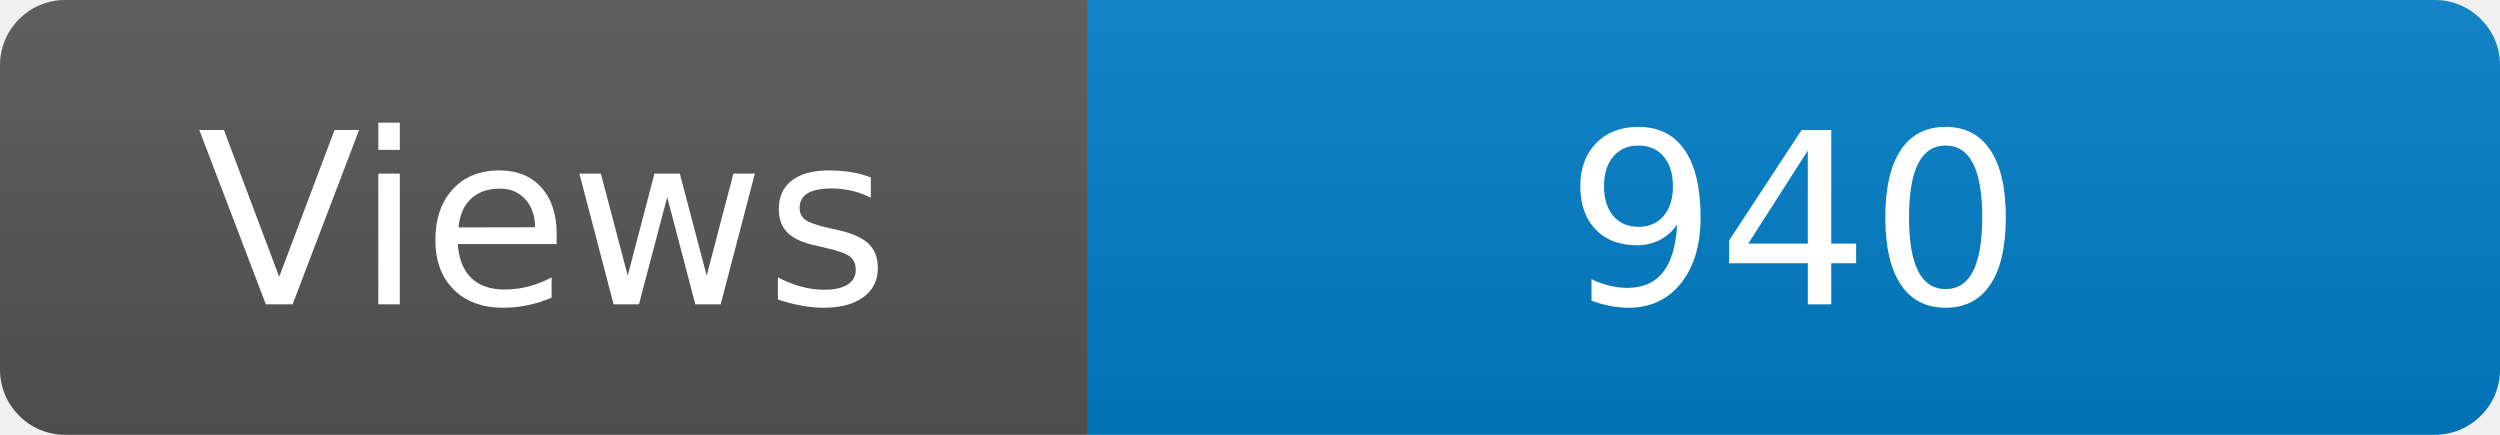
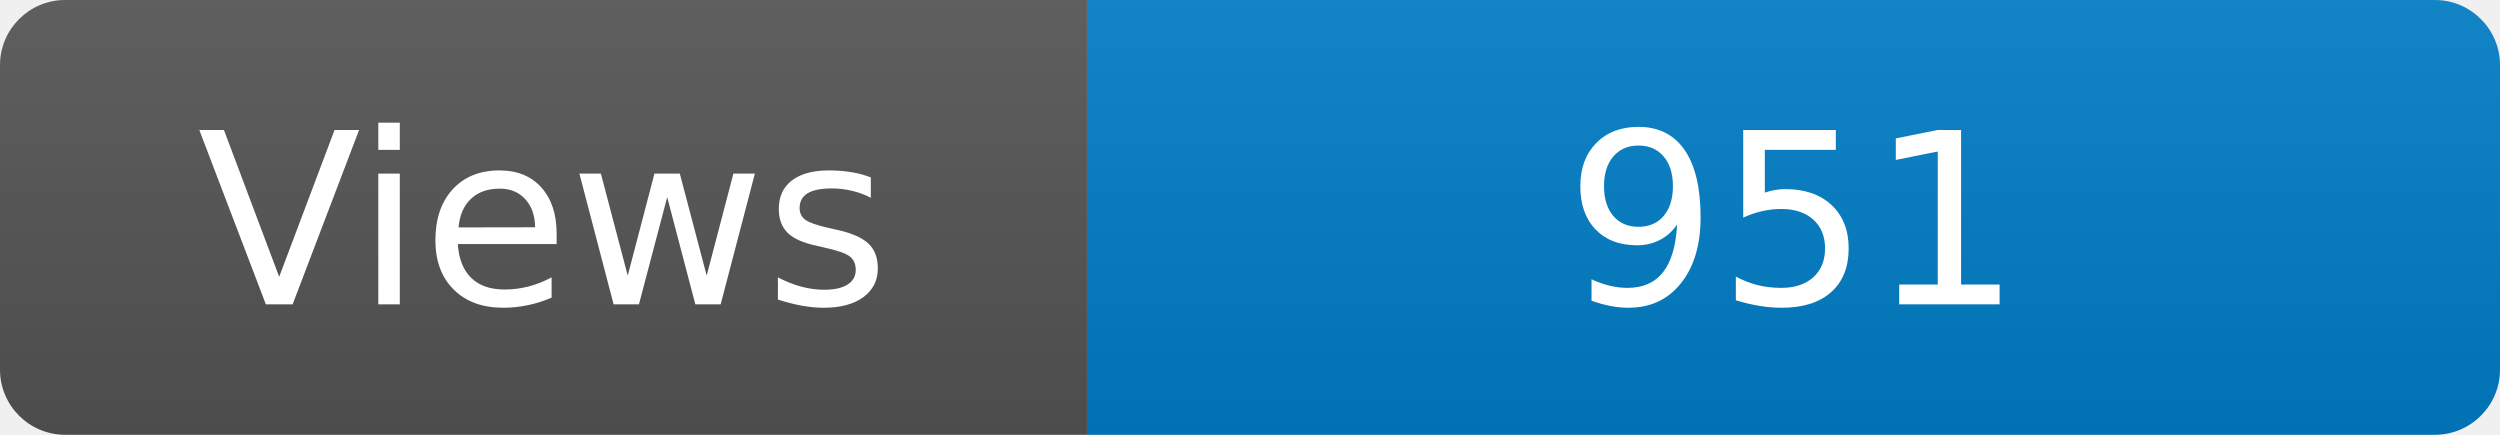
<svg xmlns="http://www.w3.org/2000/svg" width="115" height="20" role="img" aria-label="Maintained?: yes">
  <linearGradient id="s" x2="0" y2="100%">
    <stop offset="0" stop-color="#bbb" stop-opacity=".1" />
    <stop offset="1" stop-opacity=".1" />
  </linearGradient>
  <clipPath id="r">
    <rect width="115" height="20" rx="3" fill="#fff" />
  </clipPath>
  <g clip-path="url(#r)">
    <rect width="50" height="20" fill="#555" />
    <rect x="50" width="160" height="20" fill="#007ec6" />
    <rect width="115" height="20" fill="url(#s)" />
  </g>
  <g fill="#fff" text-anchor="middle" font-family="Verdana,Geneva,DejaVu Sans,sans-serif" font-size="110">
    <text x="250" y="140" transform="scale(.1)" fill="#fff">Views</text>
-     <text x="825" y="140" transform="scale(.1)" fill="#fff">940</text>
+     <text x="825" y="140" transform="scale(.1)" fill="#fff">951</text>
  </g>
</svg>
